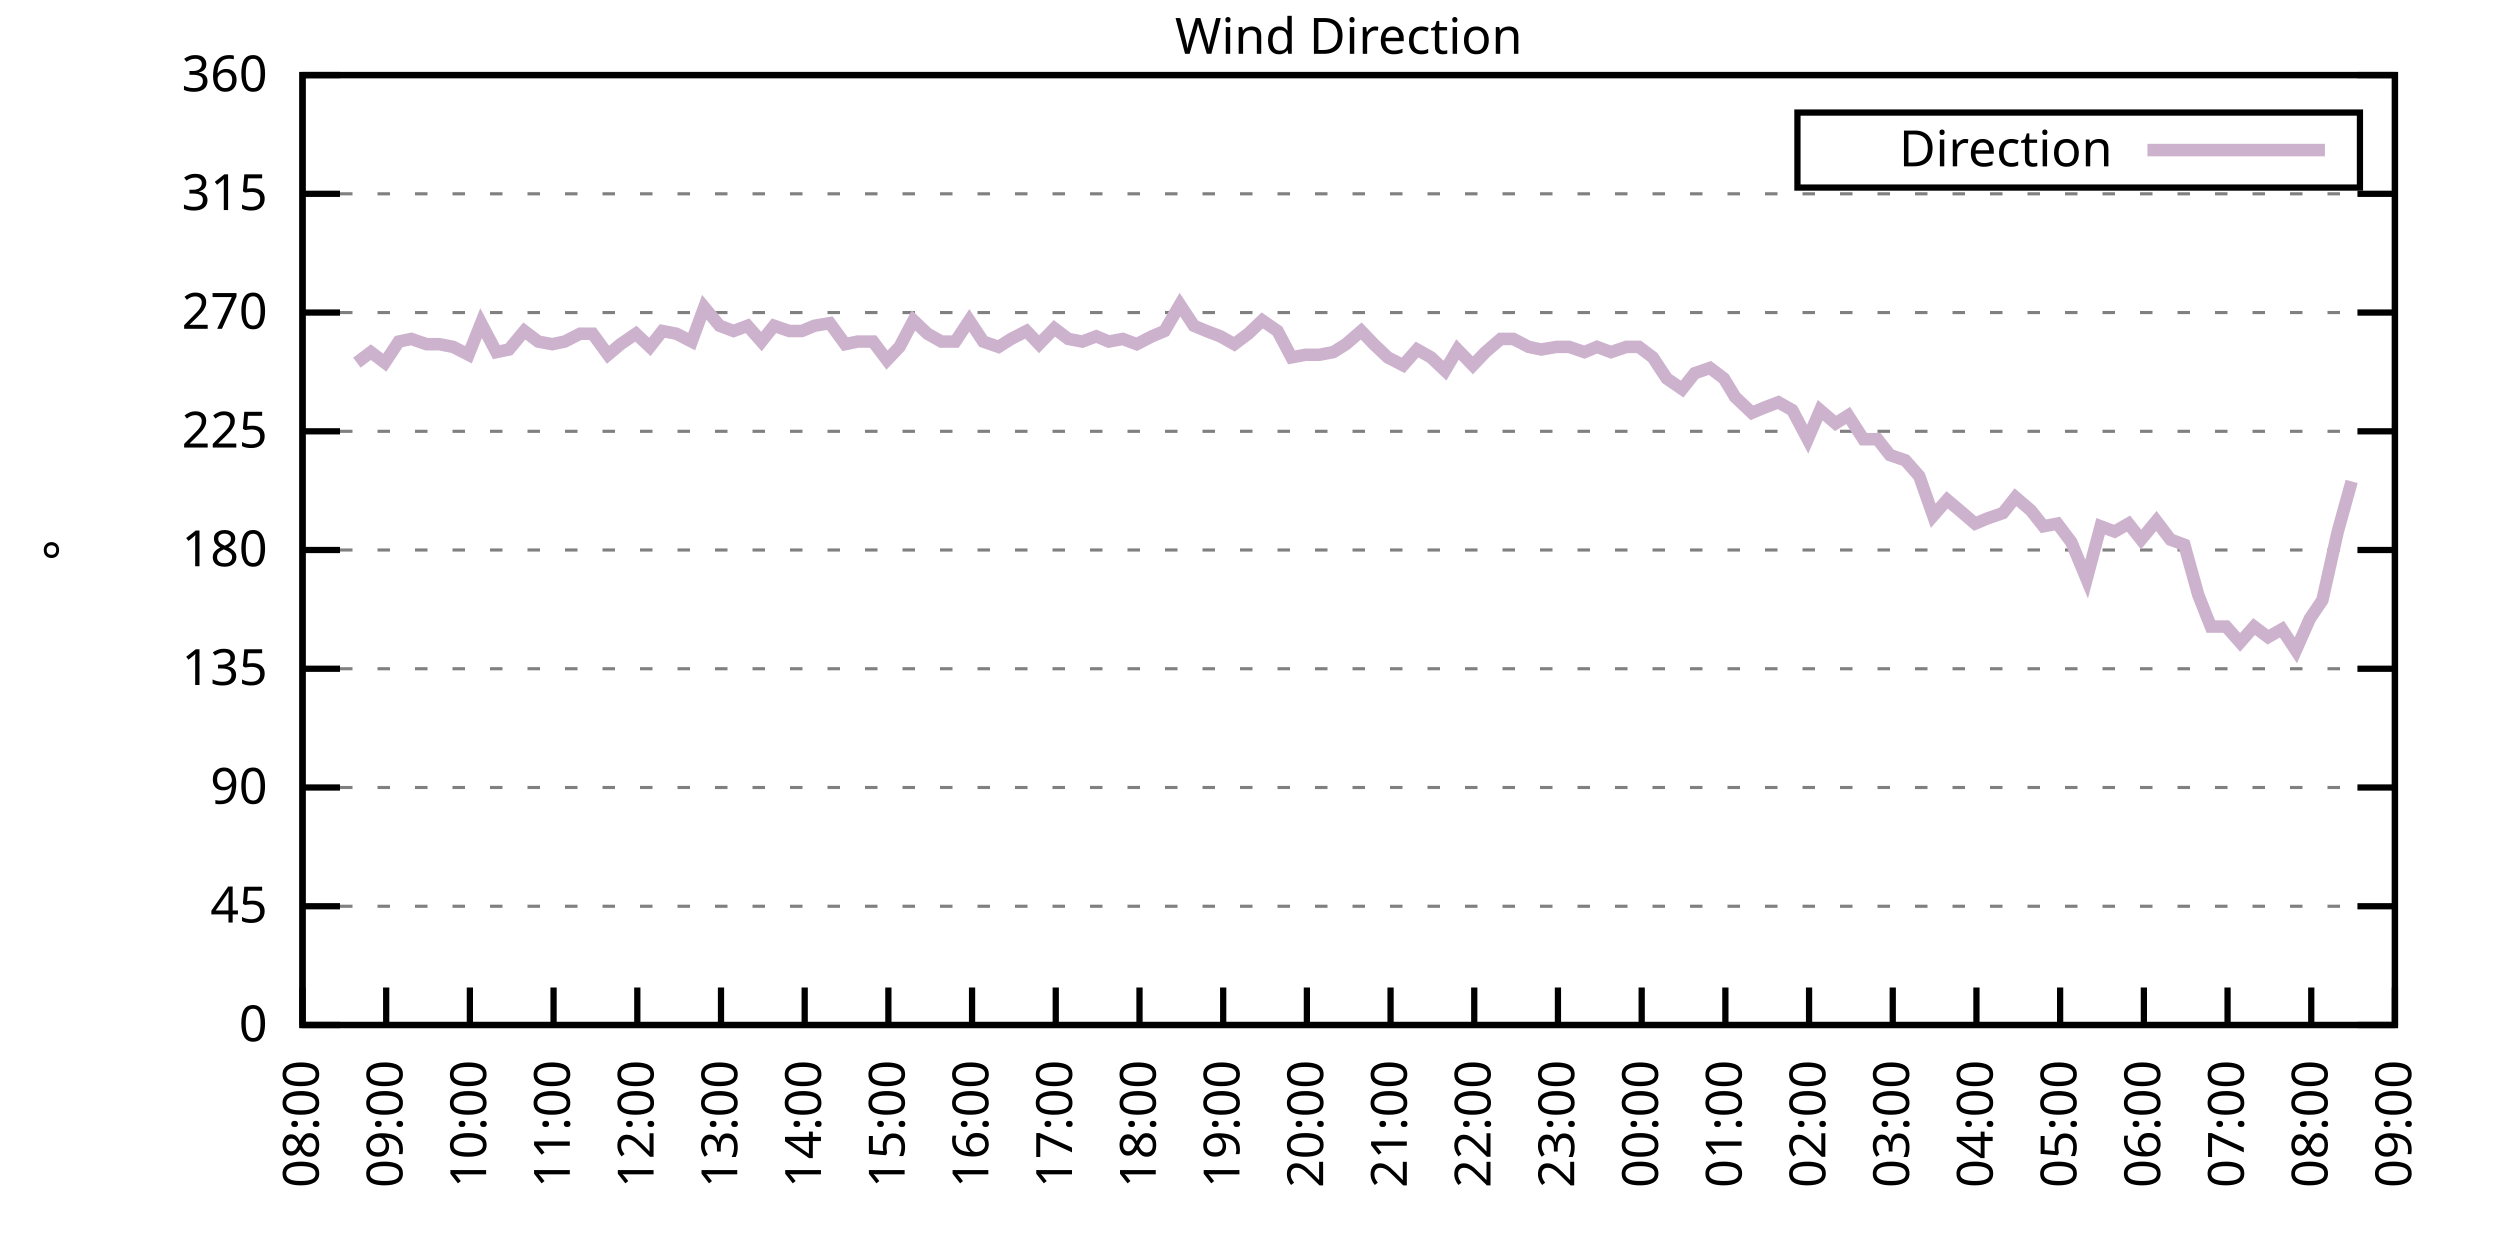
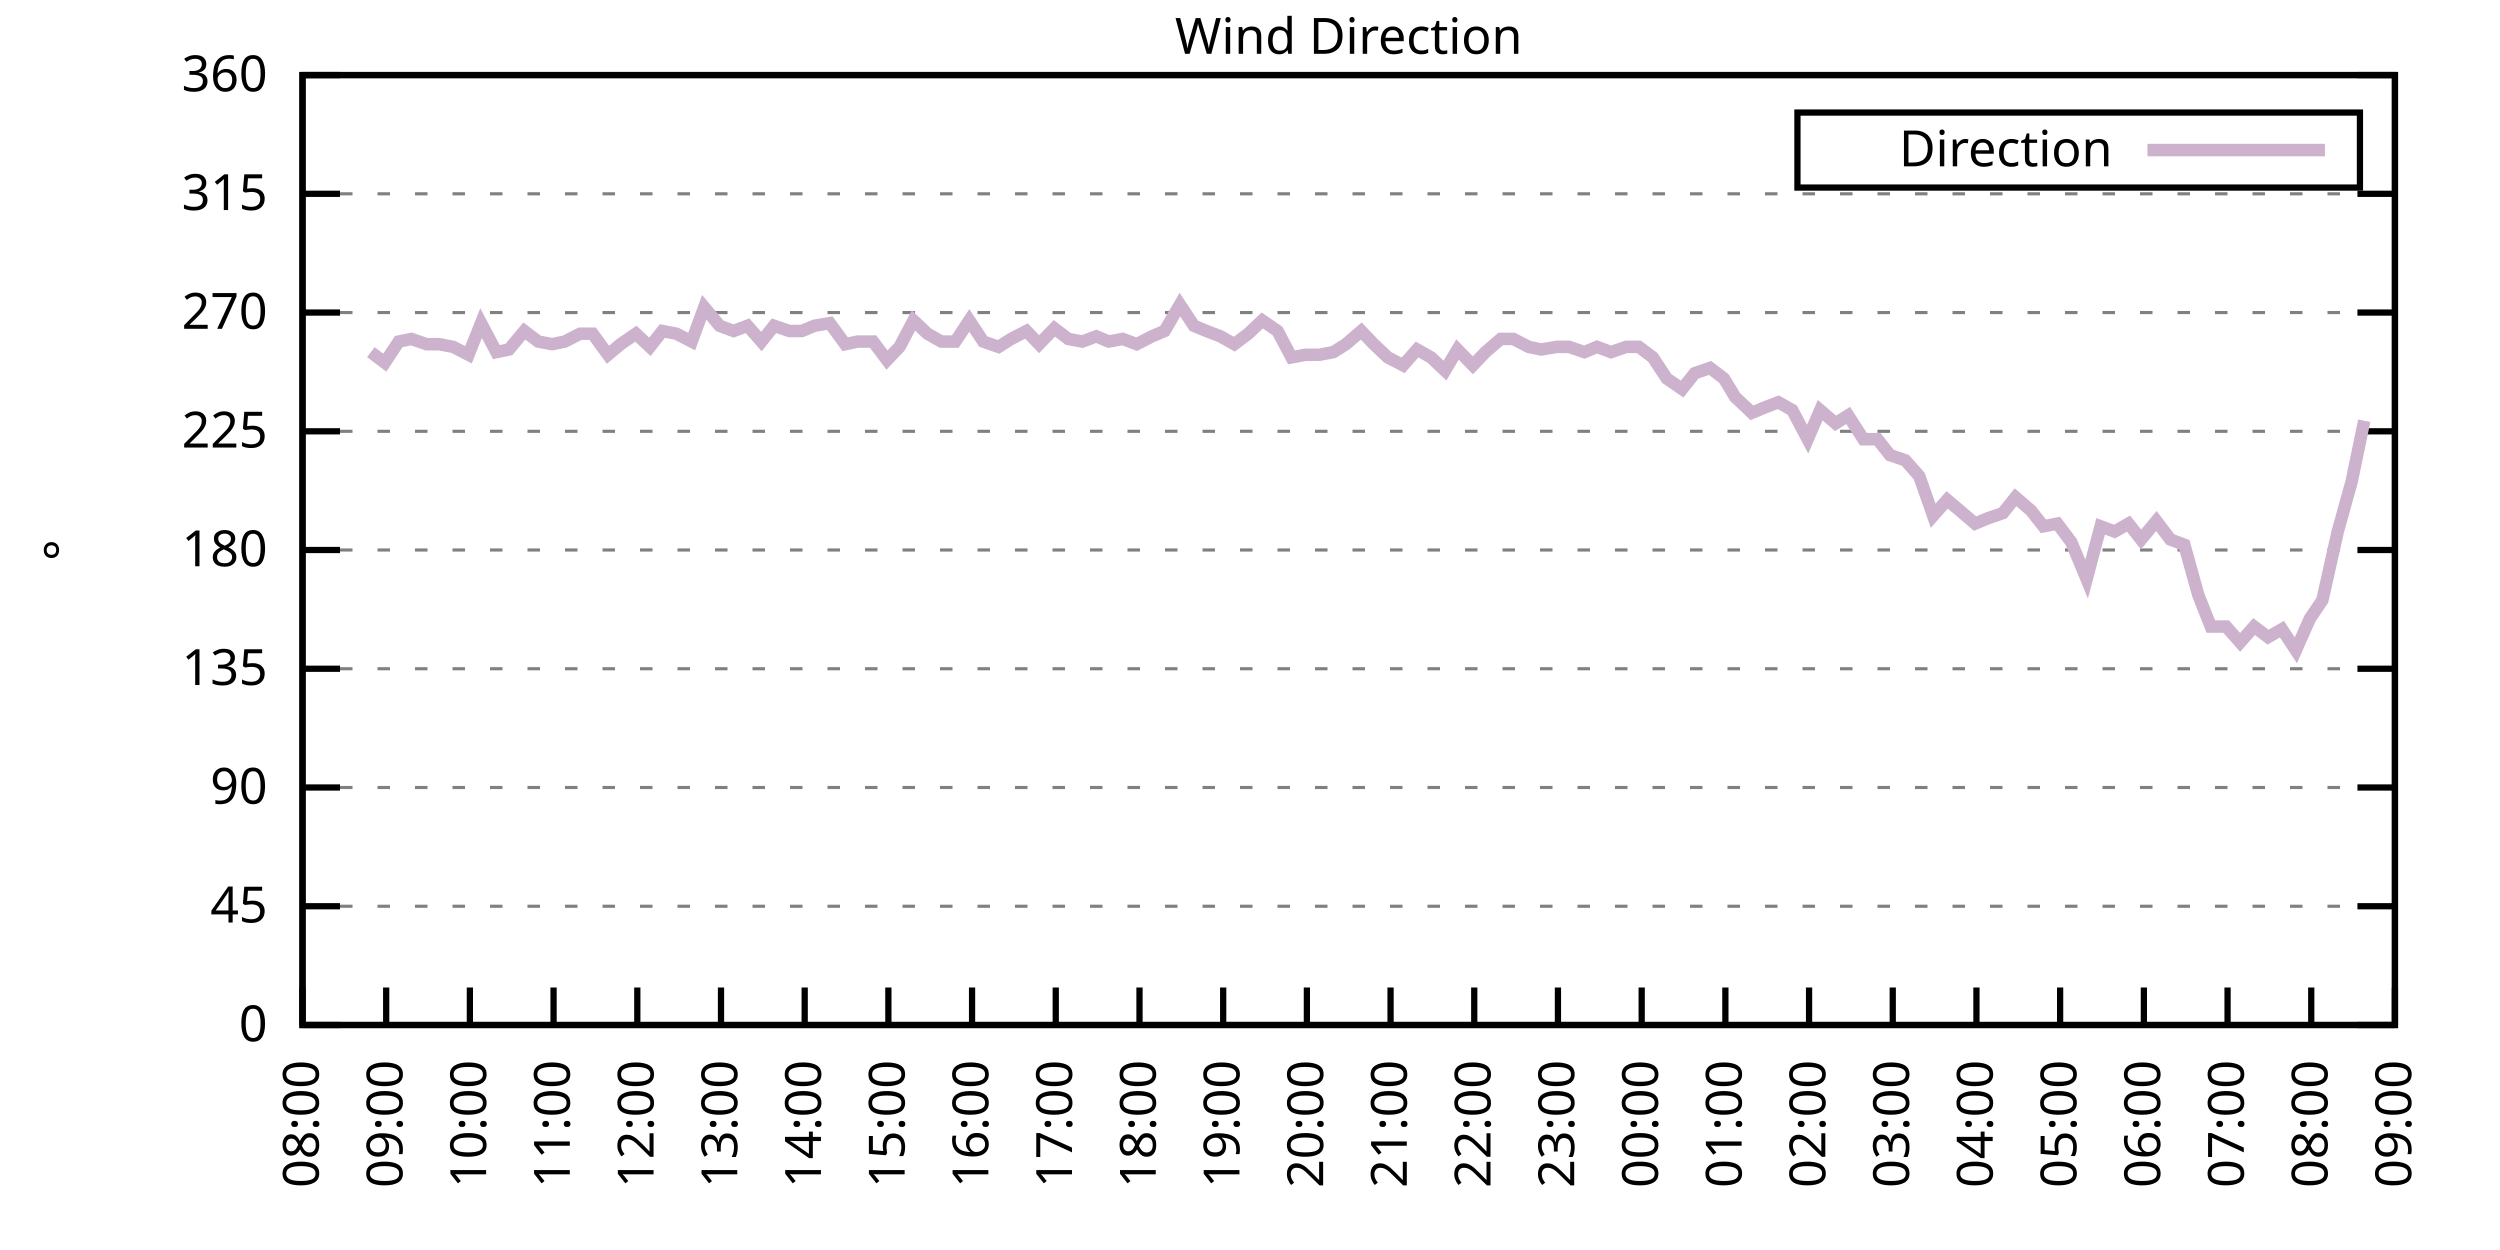
<svg xmlns="http://www.w3.org/2000/svg" xmlns:xlink="http://www.w3.org/1999/xlink" width="400" height="200" viewBox="0 0 400 200">
  <g id="gnuplot_canvas">
    <rect x="0" y="0" width="400" height="200" fill="none" />
    <defs>
      <circle id="gpDot" r="0.5" stroke-width="0.5" stroke="currentColor" />
      <path id="gpPt0" stroke-width="0.333" stroke="currentColor" d="M-1,0 h2 M0,-1 v2" />
      <path id="gpPt1" stroke-width="0.333" stroke="currentColor" d="M-1,-1 L1,1 M1,-1 L-1,1" />
      <path id="gpPt2" stroke-width="0.333" stroke="currentColor" d="M-1,0 L1,0 M0,-1 L0,1 M-1,-1 L1,1 M-1,1 L1,-1" />
      <rect id="gpPt3" stroke-width="0.333" stroke="currentColor" x="-1" y="-1" width="2" height="2" />
      <rect id="gpPt4" stroke-width="0.333" stroke="currentColor" fill="currentColor" x="-1" y="-1" width="2" height="2" />
      <circle id="gpPt5" stroke-width="0.333" stroke="currentColor" cx="0" cy="0" r="1" />
      <use xlink:href="#gpPt5" id="gpPt6" fill="currentColor" stroke="none" />
      <path id="gpPt7" stroke-width="0.333" stroke="currentColor" d="M0,-1.33 L-1.33,0.67 L1.33,0.67 z" />
      <use xlink:href="#gpPt7" id="gpPt8" fill="currentColor" stroke="none" />
      <use xlink:href="#gpPt7" id="gpPt9" stroke="currentColor" transform="rotate(180)" />
      <use xlink:href="#gpPt9" id="gpPt10" fill="currentColor" stroke="none" />
      <use xlink:href="#gpPt3" id="gpPt11" stroke="currentColor" transform="rotate(45)" />
      <use xlink:href="#gpPt11" id="gpPt12" fill="currentColor" stroke="none" />
      <path id="gpPt13" stroke-width="0.333" stroke="currentColor" d="M0,1.330 L1.265,0.411 L0.782,-1.067 L-0.782,-1.076 L-1.265,0.411 z" />
      <use xlink:href="#gpPt13" id="gpPt14" fill="currentColor" stroke="none" />
      <filter id="textbox" filterUnits="objectBoundingBox" x="0" y="0" height="1" width="1">
        <feFlood flood-color="white" flood-opacity="1" result="bgnd" />
        <feComposite in="SourceGraphic" in2="bgnd" operator="atop" />
      </filter>
      <filter id="greybox" filterUnits="objectBoundingBox" x="0" y="0" height="1" width="1">
        <feFlood flood-color="lightgrey" flood-opacity="1" result="grey" />
        <feComposite in="SourceGraphic" in2="grey" operator="atop" />
      </filter>
    </defs>
    <g fill="none" color="white" stroke="currentColor" stroke-width="1.00" stroke-linecap="butt" stroke-linejoin="miter">
</g>
    <g fill="none" color="black" stroke="currentColor" stroke-width="1.00" stroke-linecap="butt" stroke-linejoin="miter">
      <g stroke="none" shape-rendering="crispEdges">
        <polygon fill="rgb(255, 255, 255)" points="48.40,164.00 383.18,164.00 383.18,12.02 48.40,12.02 " />
      </g>
    </g>
    <g fill="none" color="black" stroke="currentColor" stroke-width="1.00" stroke-linecap="butt" stroke-linejoin="miter">
</g>
    <g fill="none" color="black" stroke="black" stroke-width="0.50" stroke-linecap="butt" stroke-linejoin="miter">
</g>
    <g fill="none" color="gray" stroke="currentColor" stroke-width="0.50" stroke-linecap="butt" stroke-linejoin="miter">
      <path stroke="gray" stroke-dasharray="2,4" class="gridline" d="M48.40,164.00 L383.19,164.00  " />
    </g>
    <g fill="none" color="gray" stroke="gray" stroke-width="1.00" stroke-linecap="butt" stroke-linejoin="miter">
</g>
    <g fill="none" color="black" stroke="currentColor" stroke-width="1.00" stroke-linecap="butt" stroke-linejoin="miter">
      <path stroke="black" d="M48.40,164.00 L54.40,164.00 M383.19,164.00 L377.19,164.00  " />
      <g transform="translate(42.80,166.60)" stroke="none" fill="black" font-family="Sans" font-size="8.00" text-anchor="end">
        <text>
          <tspan font-family="Sans"> 0</tspan>
        </text>
      </g>
    </g>
    <g fill="none" color="black" stroke="currentColor" stroke-width="1.00" stroke-linecap="butt" stroke-linejoin="miter">
</g>
    <g fill="none" color="black" stroke="black" stroke-width="0.50" stroke-linecap="butt" stroke-linejoin="miter">
</g>
    <g fill="none" color="gray" stroke="currentColor" stroke-width="0.50" stroke-linecap="butt" stroke-linejoin="miter">
      <path stroke="gray" stroke-dasharray="2,4" class="gridline" d="M48.40,145.00 L383.19,145.00  " />
    </g>
    <g fill="none" color="gray" stroke="gray" stroke-width="1.00" stroke-linecap="butt" stroke-linejoin="miter">
</g>
    <g fill="none" color="black" stroke="currentColor" stroke-width="1.00" stroke-linecap="butt" stroke-linejoin="miter">
      <path stroke="black" d="M48.40,145.00 L54.40,145.00 M383.19,145.00 L377.19,145.00  " />
      <g transform="translate(42.80,147.60)" stroke="none" fill="black" font-family="Sans" font-size="8.00" text-anchor="end">
        <text>
          <tspan font-family="Sans"> 45</tspan>
        </text>
      </g>
    </g>
    <g fill="none" color="black" stroke="currentColor" stroke-width="1.00" stroke-linecap="butt" stroke-linejoin="miter">
</g>
    <g fill="none" color="black" stroke="black" stroke-width="0.50" stroke-linecap="butt" stroke-linejoin="miter">
</g>
    <g fill="none" color="gray" stroke="currentColor" stroke-width="0.50" stroke-linecap="butt" stroke-linejoin="miter">
      <path stroke="gray" stroke-dasharray="2,4" class="gridline" d="M48.40,126.00 L383.19,126.00  " />
    </g>
    <g fill="none" color="gray" stroke="gray" stroke-width="1.00" stroke-linecap="butt" stroke-linejoin="miter">
</g>
    <g fill="none" color="black" stroke="currentColor" stroke-width="1.00" stroke-linecap="butt" stroke-linejoin="miter">
      <path stroke="black" d="M48.40,126.00 L54.40,126.00 M383.19,126.00 L377.19,126.00  " />
      <g transform="translate(42.80,128.60)" stroke="none" fill="black" font-family="Sans" font-size="8.00" text-anchor="end">
        <text>
          <tspan font-family="Sans"> 90</tspan>
        </text>
      </g>
    </g>
    <g fill="none" color="black" stroke="currentColor" stroke-width="1.00" stroke-linecap="butt" stroke-linejoin="miter">
</g>
    <g fill="none" color="black" stroke="black" stroke-width="0.50" stroke-linecap="butt" stroke-linejoin="miter">
</g>
    <g fill="none" color="gray" stroke="currentColor" stroke-width="0.50" stroke-linecap="butt" stroke-linejoin="miter">
      <path stroke="gray" stroke-dasharray="2,4" class="gridline" d="M48.40,107.00 L383.19,107.00  " />
    </g>
    <g fill="none" color="gray" stroke="gray" stroke-width="1.00" stroke-linecap="butt" stroke-linejoin="miter">
</g>
    <g fill="none" color="black" stroke="currentColor" stroke-width="1.00" stroke-linecap="butt" stroke-linejoin="miter">
      <path stroke="black" d="M48.40,107.00 L54.40,107.00 M383.19,107.00 L377.19,107.00  " />
      <g transform="translate(42.80,109.60)" stroke="none" fill="black" font-family="Sans" font-size="8.00" text-anchor="end">
        <text>
          <tspan font-family="Sans"> 135</tspan>
        </text>
      </g>
    </g>
    <g fill="none" color="black" stroke="currentColor" stroke-width="1.00" stroke-linecap="butt" stroke-linejoin="miter">
</g>
    <g fill="none" color="black" stroke="black" stroke-width="0.50" stroke-linecap="butt" stroke-linejoin="miter">
</g>
    <g fill="none" color="gray" stroke="currentColor" stroke-width="0.50" stroke-linecap="butt" stroke-linejoin="miter">
      <path stroke="gray" stroke-dasharray="2,4" class="gridline" d="M48.40,88.00 L383.19,88.00  " />
    </g>
    <g fill="none" color="gray" stroke="gray" stroke-width="1.00" stroke-linecap="butt" stroke-linejoin="miter">
</g>
    <g fill="none" color="black" stroke="currentColor" stroke-width="1.00" stroke-linecap="butt" stroke-linejoin="miter">
      <path stroke="black" d="M48.40,88.00 L54.40,88.00 M383.19,88.00 L377.19,88.00  " />
      <g transform="translate(42.80,90.60)" stroke="none" fill="black" font-family="Sans" font-size="8.00" text-anchor="end">
        <text>
          <tspan font-family="Sans"> 180</tspan>
        </text>
      </g>
    </g>
    <g fill="none" color="black" stroke="currentColor" stroke-width="1.00" stroke-linecap="butt" stroke-linejoin="miter">
</g>
    <g fill="none" color="black" stroke="black" stroke-width="0.50" stroke-linecap="butt" stroke-linejoin="miter">
</g>
    <g fill="none" color="gray" stroke="currentColor" stroke-width="0.50" stroke-linecap="butt" stroke-linejoin="miter">
      <path stroke="gray" stroke-dasharray="2,4" class="gridline" d="M48.40,69.01 L383.19,69.01  " />
    </g>
    <g fill="none" color="gray" stroke="gray" stroke-width="1.00" stroke-linecap="butt" stroke-linejoin="miter">
</g>
    <g fill="none" color="black" stroke="currentColor" stroke-width="1.00" stroke-linecap="butt" stroke-linejoin="miter">
      <path stroke="black" d="M48.40,69.01 L54.40,69.01 M383.19,69.01 L377.19,69.01  " />
      <g transform="translate(42.80,71.61)" stroke="none" fill="black" font-family="Sans" font-size="8.00" text-anchor="end">
        <text>
          <tspan font-family="Sans"> 225</tspan>
        </text>
      </g>
    </g>
    <g fill="none" color="black" stroke="currentColor" stroke-width="1.00" stroke-linecap="butt" stroke-linejoin="miter">
</g>
    <g fill="none" color="black" stroke="black" stroke-width="0.50" stroke-linecap="butt" stroke-linejoin="miter">
</g>
    <g fill="none" color="gray" stroke="currentColor" stroke-width="0.50" stroke-linecap="butt" stroke-linejoin="miter">
      <path stroke="gray" stroke-dasharray="2,4" class="gridline" d="M48.40,50.01 L383.19,50.01  " />
    </g>
    <g fill="none" color="gray" stroke="gray" stroke-width="1.00" stroke-linecap="butt" stroke-linejoin="miter">
</g>
    <g fill="none" color="black" stroke="currentColor" stroke-width="1.00" stroke-linecap="butt" stroke-linejoin="miter">
      <path stroke="black" d="M48.40,50.01 L54.40,50.01 M383.19,50.01 L377.19,50.01  " />
      <g transform="translate(42.80,52.61)" stroke="none" fill="black" font-family="Sans" font-size="8.00" text-anchor="end">
        <text>
          <tspan font-family="Sans"> 270</tspan>
        </text>
      </g>
    </g>
    <g fill="none" color="black" stroke="currentColor" stroke-width="1.00" stroke-linecap="butt" stroke-linejoin="miter">
</g>
    <g fill="none" color="black" stroke="black" stroke-width="0.50" stroke-linecap="butt" stroke-linejoin="miter">
</g>
    <g fill="none" color="gray" stroke="currentColor" stroke-width="0.50" stroke-linecap="butt" stroke-linejoin="miter">
      <path stroke="gray" stroke-dasharray="2,4" class="gridline" d="M48.40,31.01 L383.19,31.01  " />
    </g>
    <g fill="none" color="gray" stroke="gray" stroke-width="1.00" stroke-linecap="butt" stroke-linejoin="miter">
</g>
    <g fill="none" color="black" stroke="currentColor" stroke-width="1.00" stroke-linecap="butt" stroke-linejoin="miter">
      <path stroke="black" d="M48.40,31.01 L54.40,31.01 M383.19,31.01 L377.19,31.01  " />
      <g transform="translate(42.80,33.61)" stroke="none" fill="black" font-family="Sans" font-size="8.00" text-anchor="end">
        <text>
          <tspan font-family="Sans"> 315</tspan>
        </text>
      </g>
    </g>
    <g fill="none" color="black" stroke="currentColor" stroke-width="1.00" stroke-linecap="butt" stroke-linejoin="miter">
</g>
    <g fill="none" color="black" stroke="black" stroke-width="0.50" stroke-linecap="butt" stroke-linejoin="miter">
</g>
    <g fill="none" color="gray" stroke="currentColor" stroke-width="0.50" stroke-linecap="butt" stroke-linejoin="miter">
      <path stroke="gray" stroke-dasharray="2,4" class="gridline" d="M48.40,12.01 L383.19,12.01  " />
    </g>
    <g fill="none" color="gray" stroke="gray" stroke-width="1.00" stroke-linecap="butt" stroke-linejoin="miter">
</g>
    <g fill="none" color="black" stroke="currentColor" stroke-width="1.00" stroke-linecap="butt" stroke-linejoin="miter">
      <path stroke="black" d="M48.40,12.01 L54.40,12.01 M383.19,12.01 L377.19,12.01  " />
      <g transform="translate(42.80,14.61)" stroke="none" fill="black" font-family="Sans" font-size="8.00" text-anchor="end">
        <text>
          <tspan font-family="Sans"> 360</tspan>
        </text>
      </g>
    </g>
    <g fill="none" color="black" stroke="currentColor" stroke-width="1.00" stroke-linecap="butt" stroke-linejoin="miter">
      <path stroke="black" d="M48.40,164.00 L48.40,158.00  " />
      <g transform="translate(51.00,169.60) rotate(270.00)" stroke="none" fill="black" font-family="Sans" font-size="8.00" text-anchor="end">
        <text>
          <tspan font-family="Sans">08:00</tspan>
        </text>
      </g>
    </g>
    <g fill="none" color="black" stroke="currentColor" stroke-width="1.00" stroke-linecap="butt" stroke-linejoin="miter">
      <path stroke="black" d="M61.79,164.00 L61.79,158.00  " />
      <g transform="translate(64.39,169.60) rotate(270.00)" stroke="none" fill="black" font-family="Sans" font-size="8.00" text-anchor="end">
        <text>
          <tspan font-family="Sans">09:00</tspan>
        </text>
      </g>
    </g>
    <g fill="none" color="black" stroke="currentColor" stroke-width="1.00" stroke-linecap="butt" stroke-linejoin="miter">
      <path stroke="black" d="M75.18,164.00 L75.18,158.00  " />
      <g transform="translate(77.78,169.60) rotate(270.00)" stroke="none" fill="black" font-family="Sans" font-size="8.00" text-anchor="end">
        <text>
          <tspan font-family="Sans">10:00</tspan>
        </text>
      </g>
    </g>
    <g fill="none" color="black" stroke="currentColor" stroke-width="1.00" stroke-linecap="butt" stroke-linejoin="miter">
      <path stroke="black" d="M88.57,164.00 L88.57,158.00  " />
      <g transform="translate(91.17,169.60) rotate(270.00)" stroke="none" fill="black" font-family="Sans" font-size="8.00" text-anchor="end">
        <text>
          <tspan font-family="Sans">11:00</tspan>
        </text>
      </g>
    </g>
    <g fill="none" color="black" stroke="currentColor" stroke-width="1.00" stroke-linecap="butt" stroke-linejoin="miter">
      <path stroke="black" d="M101.97,164.00 L101.97,158.00  " />
      <g transform="translate(104.57,169.60) rotate(270.00)" stroke="none" fill="black" font-family="Sans" font-size="8.00" text-anchor="end">
        <text>
          <tspan font-family="Sans">12:00</tspan>
        </text>
      </g>
    </g>
    <g fill="none" color="black" stroke="currentColor" stroke-width="1.00" stroke-linecap="butt" stroke-linejoin="miter">
      <path stroke="black" d="M115.36,164.00 L115.36,158.00  " />
      <g transform="translate(117.96,169.60) rotate(270.00)" stroke="none" fill="black" font-family="Sans" font-size="8.00" text-anchor="end">
        <text>
          <tspan font-family="Sans">13:00</tspan>
        </text>
      </g>
    </g>
    <g fill="none" color="black" stroke="currentColor" stroke-width="1.00" stroke-linecap="butt" stroke-linejoin="miter">
      <path stroke="black" d="M128.75,164.00 L128.75,158.00  " />
      <g transform="translate(131.35,169.60) rotate(270.00)" stroke="none" fill="black" font-family="Sans" font-size="8.00" text-anchor="end">
        <text>
          <tspan font-family="Sans">14:00</tspan>
        </text>
      </g>
    </g>
    <g fill="none" color="black" stroke="currentColor" stroke-width="1.00" stroke-linecap="butt" stroke-linejoin="miter">
      <path stroke="black" d="M142.14,164.00 L142.14,158.00  " />
      <g transform="translate(144.74,169.60) rotate(270.00)" stroke="none" fill="black" font-family="Sans" font-size="8.00" text-anchor="end">
        <text>
          <tspan font-family="Sans">15:00</tspan>
        </text>
      </g>
    </g>
    <g fill="none" color="black" stroke="currentColor" stroke-width="1.00" stroke-linecap="butt" stroke-linejoin="miter">
      <path stroke="black" d="M155.53,164.00 L155.53,158.00  " />
      <g transform="translate(158.13,169.60) rotate(270.00)" stroke="none" fill="black" font-family="Sans" font-size="8.00" text-anchor="end">
        <text>
          <tspan font-family="Sans">16:00</tspan>
        </text>
      </g>
    </g>
    <g fill="none" color="black" stroke="currentColor" stroke-width="1.00" stroke-linecap="butt" stroke-linejoin="miter">
      <path stroke="black" d="M168.92,164.00 L168.92,158.00  " />
      <g transform="translate(171.52,169.60) rotate(270.00)" stroke="none" fill="black" font-family="Sans" font-size="8.00" text-anchor="end">
        <text>
          <tspan font-family="Sans">17:00</tspan>
        </text>
      </g>
    </g>
    <g fill="none" color="black" stroke="currentColor" stroke-width="1.00" stroke-linecap="butt" stroke-linejoin="miter">
      <path stroke="black" d="M182.32,164.00 L182.32,158.00  " />
      <g transform="translate(184.92,169.60) rotate(270.00)" stroke="none" fill="black" font-family="Sans" font-size="8.00" text-anchor="end">
        <text>
          <tspan font-family="Sans">18:00</tspan>
        </text>
      </g>
    </g>
    <g fill="none" color="black" stroke="currentColor" stroke-width="1.00" stroke-linecap="butt" stroke-linejoin="miter">
      <path stroke="black" d="M195.71,164.00 L195.71,158.00  " />
      <g transform="translate(198.31,169.60) rotate(270.00)" stroke="none" fill="black" font-family="Sans" font-size="8.00" text-anchor="end">
        <text>
          <tspan font-family="Sans">19:00</tspan>
        </text>
      </g>
    </g>
    <g fill="none" color="black" stroke="currentColor" stroke-width="1.00" stroke-linecap="butt" stroke-linejoin="miter">
      <path stroke="black" d="M209.10,164.00 L209.10,158.00  " />
      <g transform="translate(211.70,169.60) rotate(270.00)" stroke="none" fill="black" font-family="Sans" font-size="8.00" text-anchor="end">
        <text>
          <tspan font-family="Sans">20:00</tspan>
        </text>
      </g>
    </g>
    <g fill="none" color="black" stroke="currentColor" stroke-width="1.00" stroke-linecap="butt" stroke-linejoin="miter">
      <path stroke="black" d="M222.49,164.00 L222.49,158.00  " />
      <g transform="translate(225.09,169.60) rotate(270.00)" stroke="none" fill="black" font-family="Sans" font-size="8.00" text-anchor="end">
        <text>
          <tspan font-family="Sans">21:00</tspan>
        </text>
      </g>
    </g>
    <g fill="none" color="black" stroke="currentColor" stroke-width="1.00" stroke-linecap="butt" stroke-linejoin="miter">
      <path stroke="black" d="M235.88,164.00 L235.88,158.00  " />
      <g transform="translate(238.48,169.60) rotate(270.00)" stroke="none" fill="black" font-family="Sans" font-size="8.00" text-anchor="end">
        <text>
          <tspan font-family="Sans">22:00</tspan>
        </text>
      </g>
    </g>
    <g fill="none" color="black" stroke="currentColor" stroke-width="1.00" stroke-linecap="butt" stroke-linejoin="miter">
      <path stroke="black" d="M249.27,164.00 L249.27,158.00  " />
      <g transform="translate(251.87,169.60) rotate(270.00)" stroke="none" fill="black" font-family="Sans" font-size="8.00" text-anchor="end">
        <text>
          <tspan font-family="Sans">23:00</tspan>
        </text>
      </g>
    </g>
    <g fill="none" color="black" stroke="currentColor" stroke-width="1.00" stroke-linecap="butt" stroke-linejoin="miter">
      <path stroke="black" d="M262.67,164.00 L262.67,158.00  " />
      <g transform="translate(265.27,169.60) rotate(270.00)" stroke="none" fill="black" font-family="Sans" font-size="8.00" text-anchor="end">
        <text>
          <tspan font-family="Sans">00:00</tspan>
        </text>
      </g>
    </g>
    <g fill="none" color="black" stroke="currentColor" stroke-width="1.00" stroke-linecap="butt" stroke-linejoin="miter">
      <path stroke="black" d="M276.06,164.00 L276.06,158.00  " />
      <g transform="translate(278.66,169.60) rotate(270.00)" stroke="none" fill="black" font-family="Sans" font-size="8.00" text-anchor="end">
        <text>
          <tspan font-family="Sans">01:00</tspan>
        </text>
      </g>
    </g>
    <g fill="none" color="black" stroke="currentColor" stroke-width="1.00" stroke-linecap="butt" stroke-linejoin="miter">
      <path stroke="black" d="M289.45,164.00 L289.45,158.00  " />
      <g transform="translate(292.05,169.60) rotate(270.00)" stroke="none" fill="black" font-family="Sans" font-size="8.00" text-anchor="end">
        <text>
          <tspan font-family="Sans">02:00</tspan>
        </text>
      </g>
    </g>
    <g fill="none" color="black" stroke="currentColor" stroke-width="1.00" stroke-linecap="butt" stroke-linejoin="miter">
      <path stroke="black" d="M302.84,164.00 L302.84,158.00  " />
      <g transform="translate(305.44,169.60) rotate(270.00)" stroke="none" fill="black" font-family="Sans" font-size="8.00" text-anchor="end">
        <text>
          <tspan font-family="Sans">03:00</tspan>
        </text>
      </g>
    </g>
    <g fill="none" color="black" stroke="currentColor" stroke-width="1.00" stroke-linecap="butt" stroke-linejoin="miter">
      <path stroke="black" d="M316.23,164.00 L316.23,158.00  " />
      <g transform="translate(318.83,169.60) rotate(270.00)" stroke="none" fill="black" font-family="Sans" font-size="8.00" text-anchor="end">
        <text>
          <tspan font-family="Sans">04:00</tspan>
        </text>
      </g>
    </g>
    <g fill="none" color="black" stroke="currentColor" stroke-width="1.00" stroke-linecap="butt" stroke-linejoin="miter">
      <path stroke="black" d="M329.62,164.00 L329.62,158.00  " />
      <g transform="translate(332.22,169.60) rotate(270.00)" stroke="none" fill="black" font-family="Sans" font-size="8.00" text-anchor="end">
        <text>
          <tspan font-family="Sans">05:00</tspan>
        </text>
      </g>
    </g>
    <g fill="none" color="black" stroke="currentColor" stroke-width="1.00" stroke-linecap="butt" stroke-linejoin="miter">
      <path stroke="black" d="M343.02,164.00 L343.02,158.00  " />
      <g transform="translate(345.62,169.60) rotate(270.00)" stroke="none" fill="black" font-family="Sans" font-size="8.00" text-anchor="end">
        <text>
          <tspan font-family="Sans">06:00</tspan>
        </text>
      </g>
    </g>
    <g fill="none" color="black" stroke="currentColor" stroke-width="1.00" stroke-linecap="butt" stroke-linejoin="miter">
      <path stroke="black" d="M356.41,164.00 L356.41,158.00  " />
      <g transform="translate(359.01,169.60) rotate(270.00)" stroke="none" fill="black" font-family="Sans" font-size="8.00" text-anchor="end">
        <text>
          <tspan font-family="Sans">07:00</tspan>
        </text>
      </g>
    </g>
    <g fill="none" color="black" stroke="currentColor" stroke-width="1.00" stroke-linecap="butt" stroke-linejoin="miter">
      <path stroke="black" d="M369.80,164.00 L369.80,158.00  " />
      <g transform="translate(372.40,169.60) rotate(270.00)" stroke="none" fill="black" font-family="Sans" font-size="8.00" text-anchor="end">
        <text>
          <tspan font-family="Sans">08:00</tspan>
        </text>
      </g>
    </g>
    <g fill="none" color="black" stroke="currentColor" stroke-width="1.00" stroke-linecap="butt" stroke-linejoin="miter">
      <path stroke="black" d="M383.19,164.00 L383.19,158.00  " />
      <g transform="translate(385.79,169.60) rotate(270.00)" stroke="none" fill="black" font-family="Sans" font-size="8.00" text-anchor="end">
        <text>
          <tspan font-family="Sans">09:00</tspan>
        </text>
      </g>
    </g>
    <g fill="none" color="black" stroke="currentColor" stroke-width="1.00" stroke-linecap="butt" stroke-linejoin="miter">
</g>
    <g fill="none" color="black" stroke="currentColor" stroke-width="1.00" stroke-linecap="butt" stroke-linejoin="miter">
      <path stroke="black" d="M48.40,12.01 L48.40,164.00 L383.19,164.00 L383.19,12.01 L48.40,12.01 Z  " />
    </g>
    <g fill="none" color="black" stroke="currentColor" stroke-width="1.00" stroke-linecap="butt" stroke-linejoin="miter">
</g>
    <g fill="none" color="black" stroke="currentColor" stroke-width="1.00" stroke-linecap="butt" stroke-linejoin="miter">
      <path stroke="black" d="M287.59,30.01 L287.59,18.01 L377.59,18.01 L377.59,30.01 L287.59,30.01 Z  " />
    </g>
    <g id="Wind_direction_plot_1">
      <g fill="none" color="white" stroke="black" stroke-width="2.00" stroke-linecap="butt" stroke-linejoin="miter">
</g>
      <g fill="none" color="black" stroke="currentColor" stroke-width="2.00" stroke-linecap="butt" stroke-linejoin="miter">
        <g transform="translate(337.99,26.61)" stroke="none" fill="black" font-family="Sans" font-size="8.00" text-anchor="end">
          <text>
            <tspan font-family="Sans">Direction</tspan>
          </text>
        </g>
      </g>
      <g fill="none" color="black" stroke="currentColor" stroke-width="2.00" stroke-linecap="butt" stroke-linejoin="miter">
-         <path stroke="rgb(204, 178, 204)" d="M343.59,24.01 L371.99,24.01 M57.10,58.03 L59.34,56.34 L61.57,58.03 L63.80,54.65 L65.81,54.23 L68.26,55.07   L70.27,55.07 L72.50,55.50 L74.96,56.76 L76.97,51.70 L79.42,56.34 L81.43,55.92 L83.89,52.96 L86.12,54.65   L88.35,55.07 L90.36,54.65 L92.82,53.39 L94.82,53.39 L97.28,56.76 L99.29,55.07 L101.74,53.39 L103.98,55.50   L105.98,52.96 L108.22,53.39 L110.67,54.65 L112.68,49.16 L115.13,52.12 L117.37,52.96 L119.60,52.12 L121.83,54.65   L123.84,52.12 L126.29,52.96 L128.30,52.96 L130.31,52.12 L132.77,51.70 L135.22,55.07 L137.23,54.65 L139.69,54.65   L141.92,57.61 L143.93,55.50 L146.16,51.27 L148.39,53.39 L150.62,54.65 L152.85,54.65 L155.09,51.27 L157.32,54.65   L159.77,55.50 L161.78,54.23 L164.24,52.96 L166.25,55.07 L168.70,52.54 L170.93,54.23 L173.17,54.65 L175.40,53.81   L177.41,54.65 L179.64,54.23 L181.87,55.07 L184.32,53.81 L186.33,52.96 L188.79,48.74 L191.02,52.12 L193.03,52.96   L195.26,53.81 L197.49,55.07 L199.73,53.39 L201.96,51.27 L204.41,52.96 L206.64,57.18 L208.88,56.76 L211.11,56.76   L213.34,56.34 L215.35,55.07 L217.80,52.96 L219.81,55.07 L222.04,57.18 L224.50,58.45 L226.73,55.92 L228.96,57.18   L231.20,59.30 L233.20,55.92 L235.66,58.45 L237.67,56.34 L240.12,54.23 L242.13,54.23 L244.59,55.50 L246.60,55.92   L249.05,55.50 L251.06,55.50 L253.51,56.34 L255.52,55.50 L257.76,56.34 L260.21,55.50 L262.22,55.50 L264.45,57.18   L266.68,60.56 L269.14,62.25 L271.15,59.72 L273.60,58.87 L275.83,60.56 L277.62,63.52 L280.30,66.05 L282.31,65.21   L284.54,64.36 L286.77,65.63 L289.23,70.27 L291.23,65.63 L293.69,67.74 L295.70,66.47 L298.15,70.27 L300.39,70.27   L302.39,72.81 L304.85,73.65 L307.08,76.18 L309.31,82.52 L311.54,79.98 L313.55,81.67 L316.01,83.78 L318.02,82.94   L320.47,82.09 L322.48,79.56 L324.94,81.67 L326.95,84.21 L329.18,83.78 L331.41,86.74 L333.86,92.65 L336.10,84.21   L338.33,85.05 L340.56,83.78 L342.57,86.32 L345.02,83.36 L347.26,86.32 L349.49,87.16 L351.72,95.18 L353.73,100.25   L356.18,100.25 L358.42,102.78 L360.65,100.25 L362.88,101.94 L365.11,100.67 L367.34,104.05 L369.58,98.98 L371.58,96.03   L374.04,85.05 L376.27,77.03  " />
+         <path stroke="rgb(204, 178, 204)" d="M343.59,24.01 L371.99,24.01 M59.34,56.34 L61.57,58.03 L63.80,54.65 L65.81,54.23 L68.26,55.07 L70.27,55.07   L72.50,55.50 L74.96,56.76 L76.97,51.70 L79.42,56.34 L81.43,55.92 L83.89,52.96 L86.12,54.65 L88.35,55.07   L90.36,54.65 L92.82,53.39 L94.82,53.39 L97.28,56.76 L99.29,55.07 L101.74,53.39 L103.98,55.50 L105.98,52.96   L108.22,53.39 L110.67,54.65 L112.68,49.16 L115.13,52.12 L117.37,52.96 L119.60,52.12 L121.83,54.65 L123.84,52.12   L126.29,52.96 L128.30,52.96 L130.31,52.12 L132.77,51.70 L135.22,55.07 L137.23,54.65 L139.69,54.65 L141.92,57.61   L143.93,55.50 L146.16,51.27 L148.39,53.39 L150.62,54.65 L152.85,54.65 L155.09,51.27 L157.32,54.65 L159.77,55.50   L161.78,54.23 L164.24,52.96 L166.25,55.07 L168.70,52.54 L170.93,54.23 L173.17,54.65 L175.40,53.81 L177.41,54.65   L179.64,54.23 L181.87,55.07 L184.32,53.81 L186.33,52.96 L188.79,48.74 L191.02,52.12 L193.03,52.96 L195.26,53.81   L197.49,55.07 L199.73,53.39 L201.96,51.27 L204.41,52.96 L206.64,57.18 L208.88,56.76 L211.11,56.76 L213.34,56.34   L215.35,55.07 L217.80,52.96 L219.81,55.07 L222.04,57.18 L224.50,58.45 L226.73,55.92 L228.96,57.18 L231.20,59.30   L233.20,55.92 L235.66,58.45 L237.67,56.34 L240.12,54.23 L242.13,54.23 L244.59,55.50 L246.60,55.92 L249.05,55.50   L251.06,55.50 L253.51,56.34 L255.52,55.50 L257.76,56.34 L260.21,55.50 L262.22,55.50 L264.45,57.18 L266.68,60.56   L269.14,62.25 L271.15,59.72 L273.60,58.87 L275.83,60.56 L277.62,63.52 L280.30,66.05 L282.31,65.21 L284.54,64.36   L286.77,65.63 L289.23,70.27 L291.23,65.63 L293.69,67.74 L295.70,66.47 L298.15,70.27 L300.39,70.27 L302.39,72.81   L304.85,73.65 L307.08,76.18 L309.31,82.52 L311.54,79.98 L313.55,81.67 L316.01,83.78 L318.02,82.94 L320.47,82.09   L322.48,79.56 L324.94,81.67 L326.95,84.21 L329.18,83.78 L331.41,86.74 L333.86,92.65 L336.10,84.21 L338.33,85.05   L340.56,83.78 L342.57,86.32 L345.02,83.36 L347.26,86.32 L349.49,87.16 L351.72,95.18 L353.73,100.25 L356.18,100.25   L358.42,102.78 L360.65,100.25 L362.88,101.94 L365.11,100.67 L367.34,104.05 L369.58,98.98 L371.58,96.03 L374.04,85.05   L376.27,77.03 L378.28,67.32  " />
      </g>
    </g>
    <g fill="none" color="black" stroke="currentColor" stroke-width="2.00" stroke-linecap="butt" stroke-linejoin="miter">
</g>
    <g fill="none" color="black" stroke="black" stroke-width="1.00" stroke-linecap="butt" stroke-linejoin="miter">
</g>
    <g fill="none" color="black" stroke="currentColor" stroke-width="1.00" stroke-linecap="butt" stroke-linejoin="miter">
      <path stroke="black" d="M48.40,12.01 L48.40,164.00 L383.19,164.00 L383.19,12.01 L48.40,12.01 Z  " />
      <g transform="translate(12.80,88.01) rotate(270.00)" stroke="none" fill="black" font-family="Sans" font-size="8.00" text-anchor="middle">
        <text>
          <tspan font-family="Sans">°</tspan>
        </text>
      </g>
    </g>
    <g fill="none" color="black" stroke="currentColor" stroke-width="1.00" stroke-linecap="butt" stroke-linejoin="miter">
</g>
    <g fill="none" color="black" stroke="currentColor" stroke-width="1.00" stroke-linecap="butt" stroke-linejoin="miter">
      <g transform="translate(215.79,8.61)" stroke="none" fill="black" font-family="Sans" font-size="8.00" text-anchor="middle">
        <text>
          <tspan font-family="Sans">Wind Direction</tspan>
        </text>
      </g>
    </g>
    <g fill="none" color="black" stroke="currentColor" stroke-width="1.00" stroke-linecap="butt" stroke-linejoin="miter">
</g>
  </g>
</svg>
